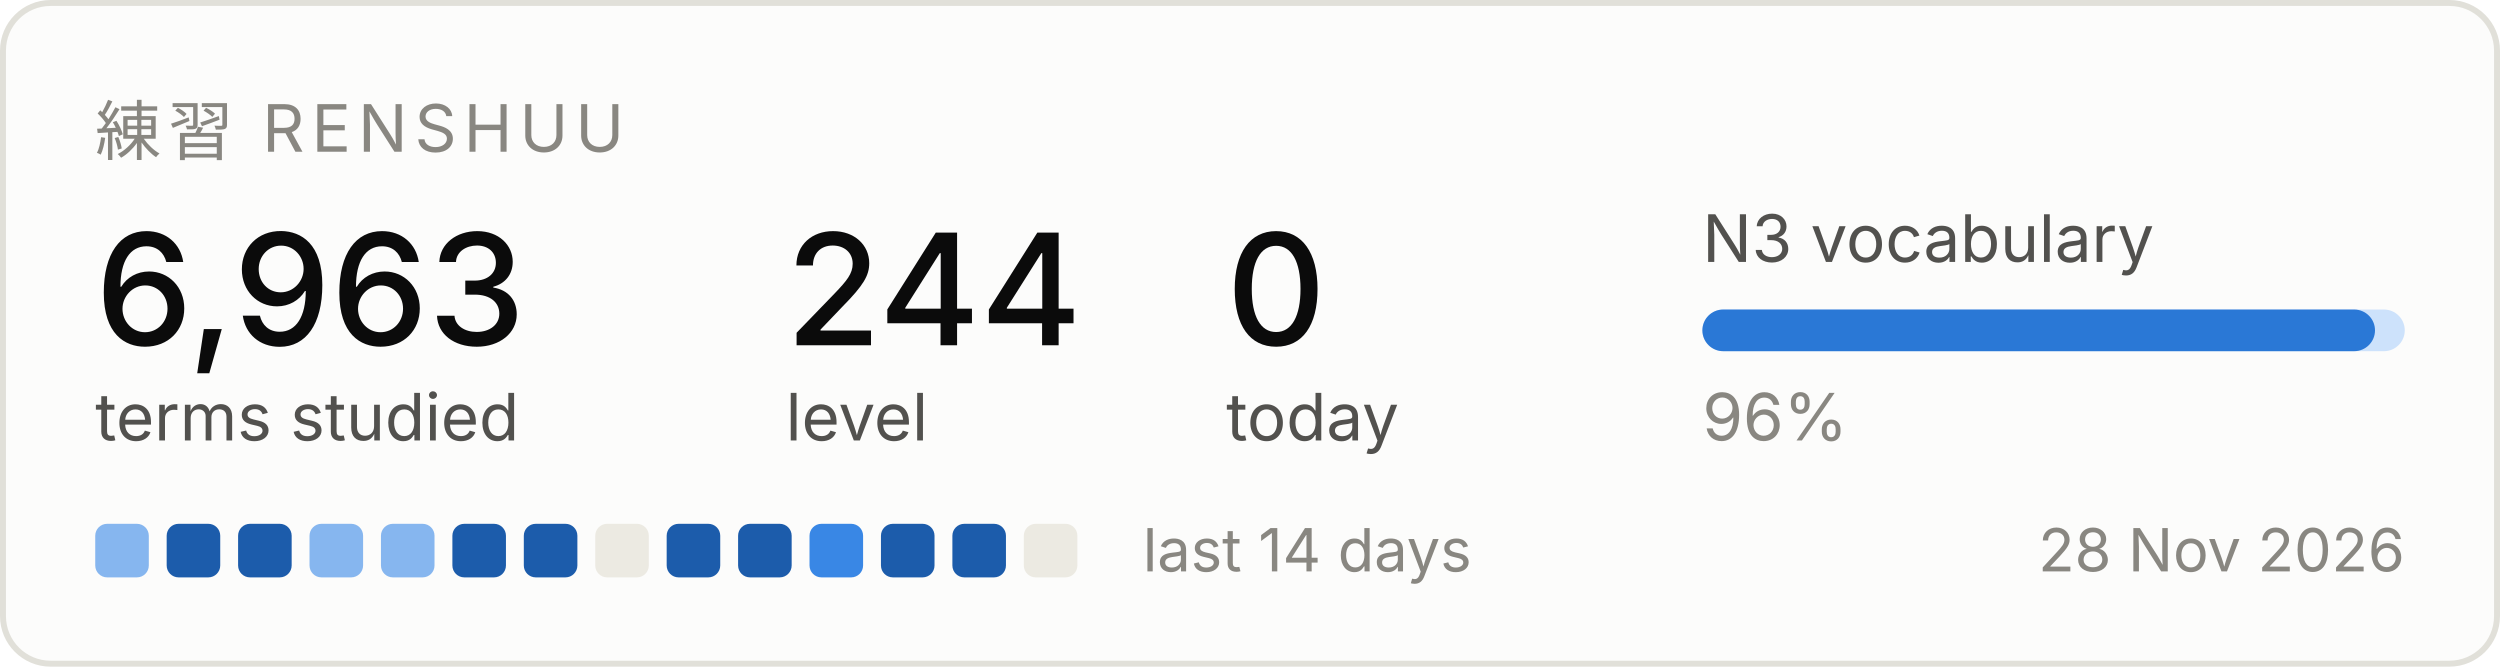
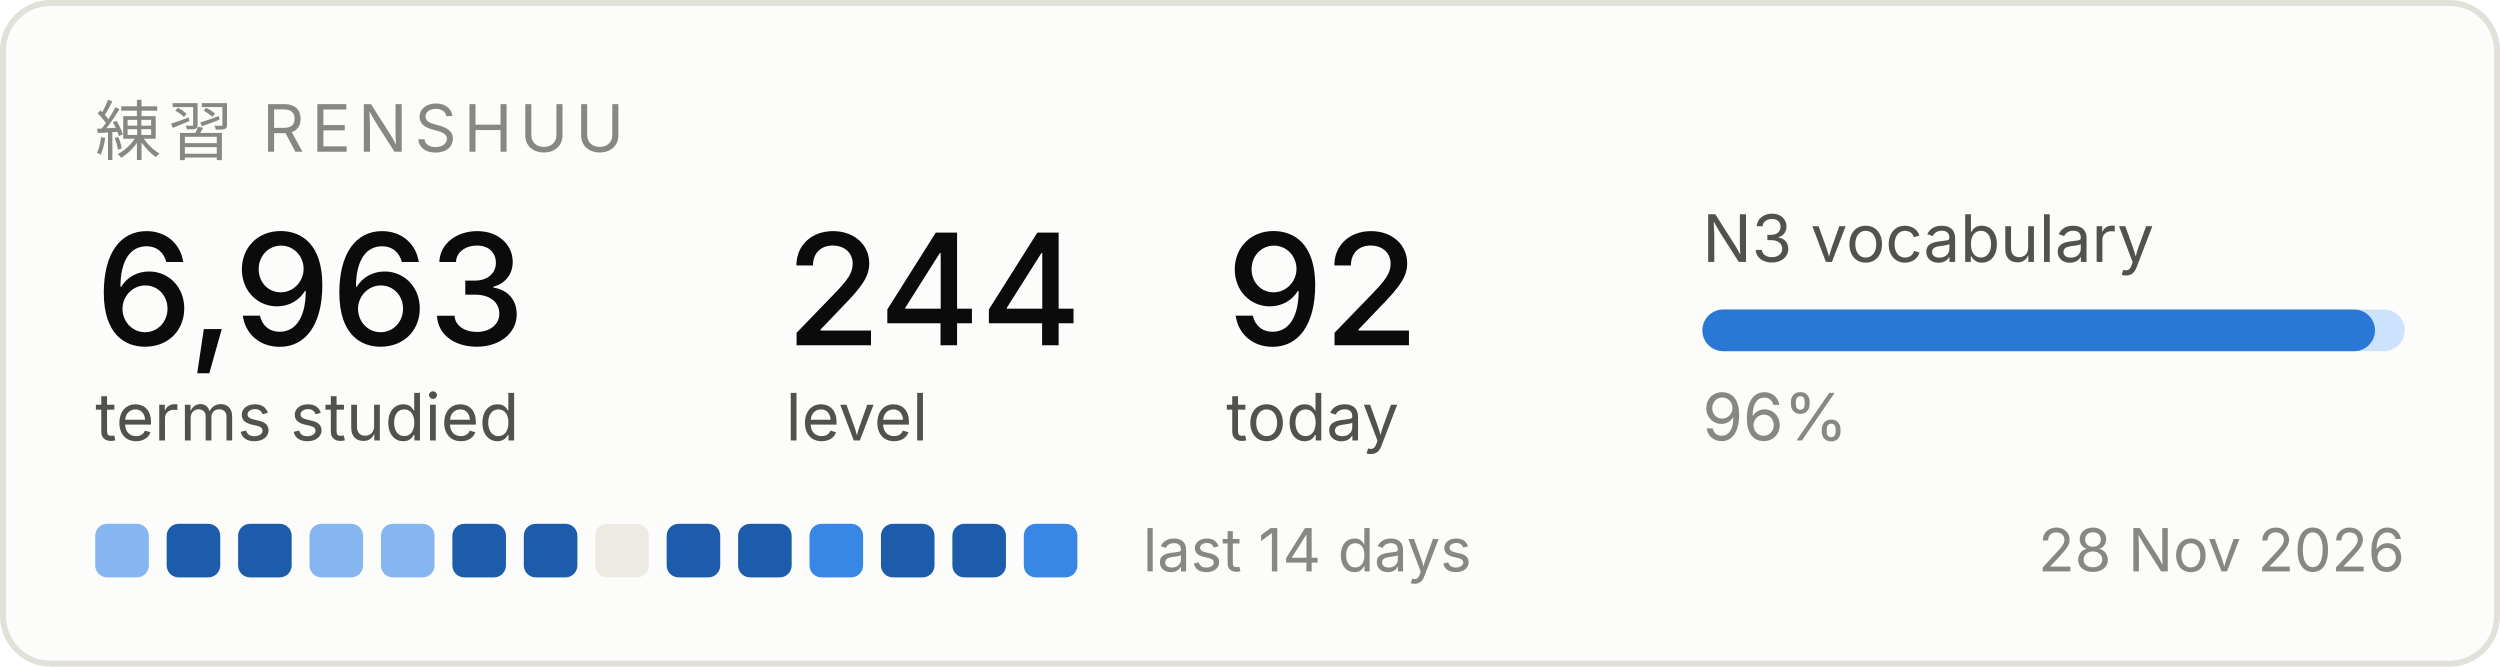
<svg xmlns="http://www.w3.org/2000/svg" width="420" height="112" viewBox="0 0 420 112" role="img" aria-label="Renshuu study progress">
  <rect x="0.5" y="0.5" width="419" height="111" rx="8" fill="#fcfcfb" stroke="#e1e0d9" />
  <text x="16" y="26" font-family="system-ui, -apple-system, Segoe UI, sans-serif" font-size="11" fill="#898781" letter-spacing="1.2">練習  RENSHUU</text>
  <text x="16" y="58" font-family="system-ui, -apple-system, Segoe UI, sans-serif" font-size="26" fill="#0b0b0b" font-weight="500">6,963</text>
  <text x="16" y="74" font-family="system-ui, -apple-system, Segoe UI, sans-serif" font-size="11" fill="#52514e">terms studied</text>
  <text x="132" y="58" font-family="system-ui, -apple-system, Segoe UI, sans-serif" font-size="26" fill="#0b0b0b" font-weight="500">244</text>
  <text x="132" y="74" font-family="system-ui, -apple-system, Segoe UI, sans-serif" font-size="11" fill="#52514e">level</text>
-   <text x="206" y="58" font-family="system-ui, -apple-system, Segoe UI, sans-serif" font-size="26" fill="#0b0b0b" font-weight="500">0</text>
+   <text x="206" y="58" font-family="system-ui, -apple-system, Segoe UI, sans-serif" font-size="26" fill="#0b0b0b" font-weight="500">92</text>
  <text x="206" y="74" font-family="system-ui, -apple-system, Segoe UI, sans-serif" font-size="11" fill="#52514e">today</text>
  <text x="286" y="44" font-family="system-ui, -apple-system, Segoe UI, sans-serif" font-size="11" fill="#52514e">N3 vocabulary</text>
  <rect x="286" y="52" width="118" height="7" rx="3.5" fill="#cde2fb" />
  <rect x="286" y="52" width="113" height="7" rx="3.5" fill="#2a78d6" />
  <text x="286" y="74" font-family="system-ui, -apple-system, Segoe UI, sans-serif" font-size="11" fill="#898781">96%</text>
  <rect x="16" y="88" width="9" height="9" rx="2" fill="#86b6ef" />
  <rect x="28" y="88" width="9" height="9" rx="2" fill="#1c5cab" />
  <rect x="40" y="88" width="9" height="9" rx="2" fill="#1c5cab" />
  <rect x="52" y="88" width="9" height="9" rx="2" fill="#86b6ef" />
  <rect x="64" y="88" width="9" height="9" rx="2" fill="#86b6ef" />
  <rect x="76" y="88" width="9" height="9" rx="2" fill="#1c5cab" />
  <rect x="88" y="88" width="9" height="9" rx="2" fill="#1c5cab" />
  <rect x="100" y="88" width="9" height="9" rx="2" fill="#eceae2" />
  <rect x="112" y="88" width="9" height="9" rx="2" fill="#1c5cab" />
  <rect x="124" y="88" width="9" height="9" rx="2" fill="#1c5cab" />
  <rect x="136" y="88" width="9" height="9" rx="2" fill="#3987e5" />
  <rect x="148" y="88" width="9" height="9" rx="2" fill="#1c5cab" />
  <rect x="160" y="88" width="9" height="9" rx="2" fill="#1c5cab" />
-   <rect x="172" y="88" width="9" height="9" rx="2" fill="#eceae2" />
+   <rect x="172" y="88" width="9" height="9" rx="2" fill="#3987e5" />
  <text x="192" y="96" font-family="system-ui, -apple-system, Segoe UI, sans-serif" font-size="10" fill="#898781">last 14 days</text>
  <text x="404" y="96" font-family="system-ui, -apple-system, Segoe UI, sans-serif" font-size="10" fill="#898781" text-anchor="end">28 Nov 2026</text>
</svg>
